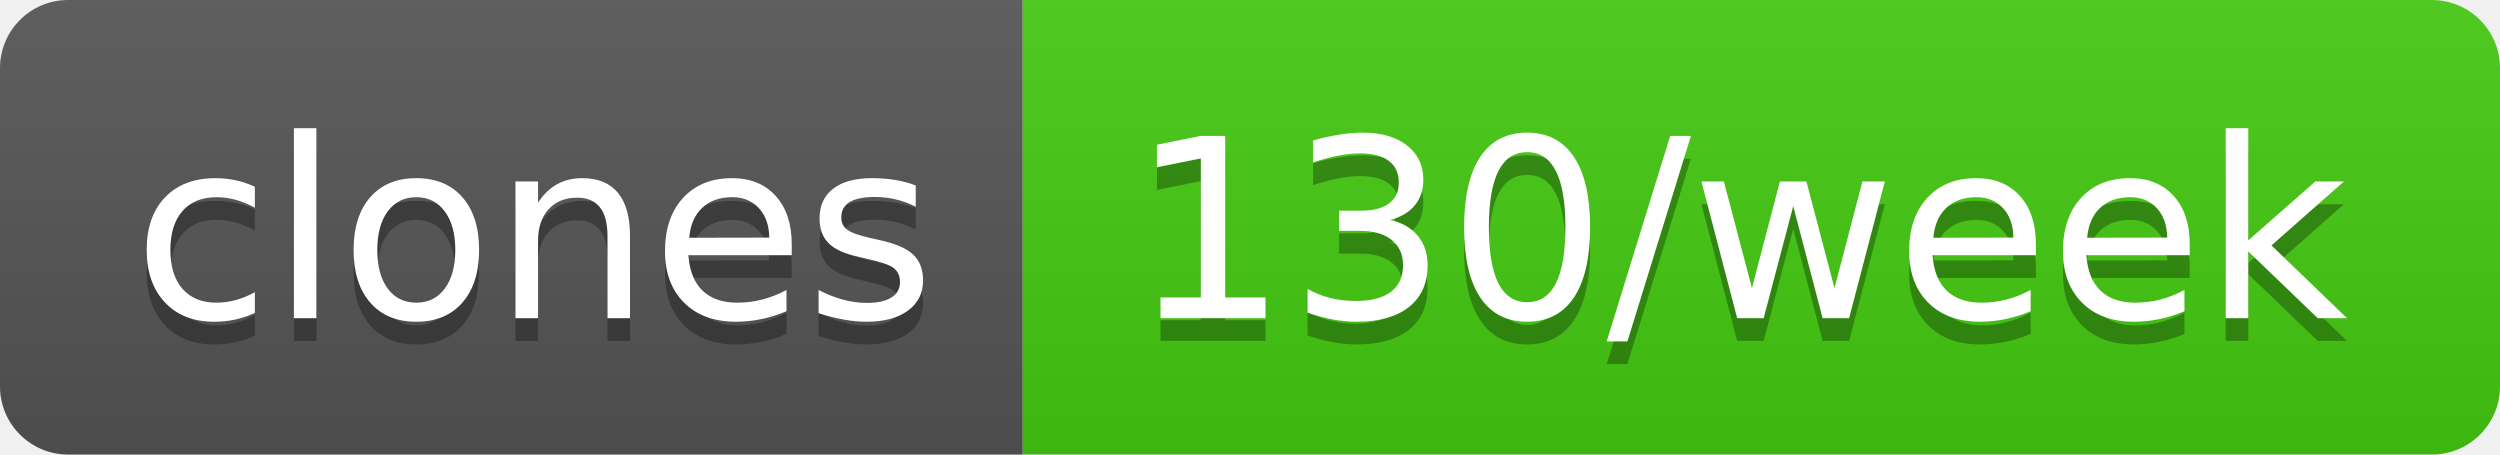
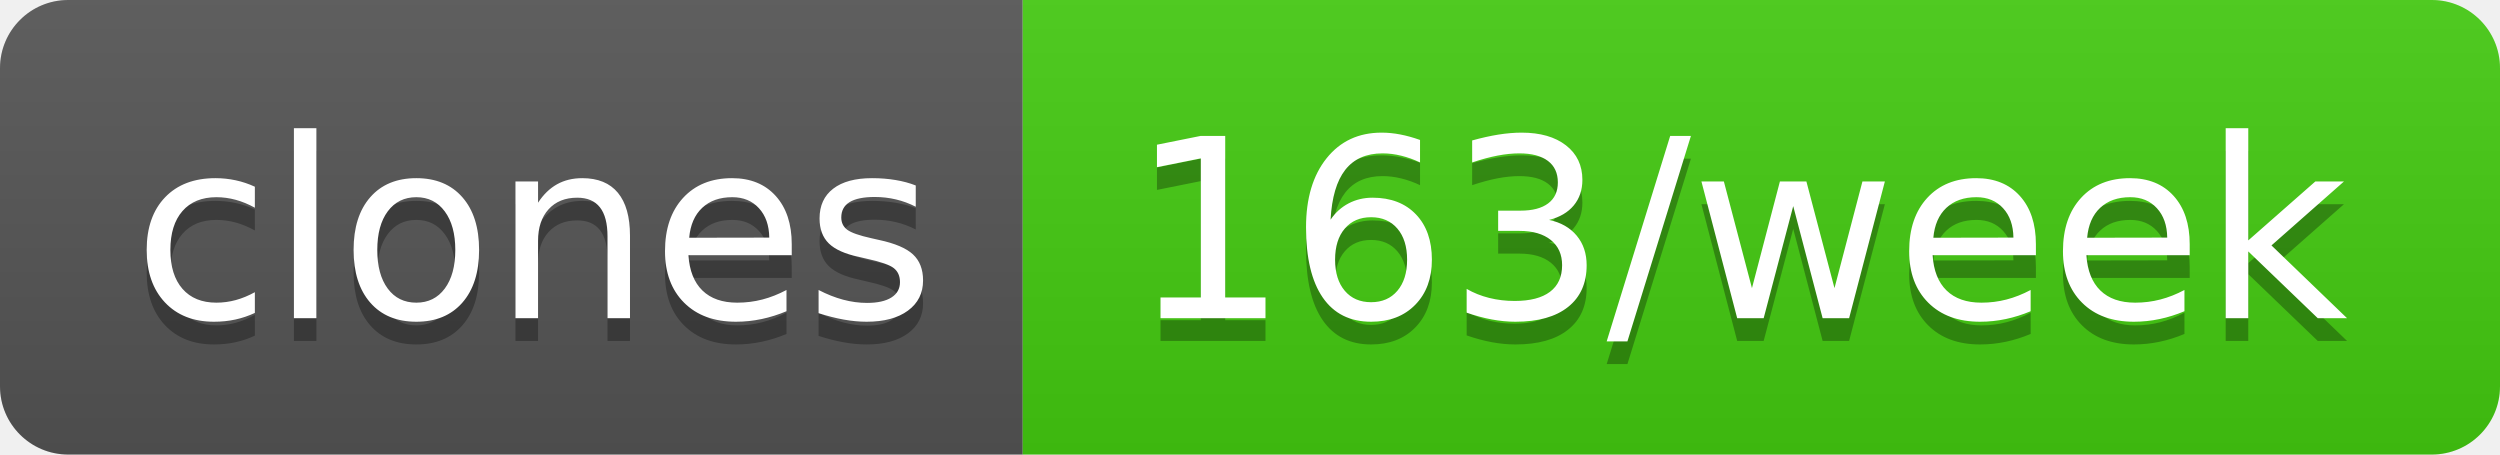
- <svg xmlns="http://www.w3.org/2000/svg" width="110" height="20" role="img" aria-label="clones: 130/week">
+ <svg xmlns="http://www.w3.org/2000/svg" width="110" height="20" role="img" aria-label="clones: 163/week">
  <linearGradient id="s" x2="0" y2="100%">
    <stop offset="0" stop-color="#bbb" stop-opacity=".1" />
    <stop offset="1" stop-opacity=".1" />
  </linearGradient>
  <clipPath id="r">
    <rect width="110" height="20" rx="3" fill="#fff" />
  </clipPath>
  <g clip-path="url(#r)">
    <rect width="45" height="20" fill="#555" />
    <rect x="45" width="65" height="20" fill="#4c1" />
    <rect width="110" height="20" fill="url(#s)" />
  </g>
  <g fill="#fff" text-anchor="middle" font-family="Verdana,Geneva,DejaVu Sans,sans-serif" text-rendering="geometricPrecision" font-size="110">
    <text aria-hidden="true" x="235" y="150" fill="#010101" fill-opacity=".3" transform="scale(.1)" textLength="350">clones</text>
    <text x="235" y="140" transform="scale(.1)" fill="#fff" textLength="350">clones</text>
-     <text aria-hidden="true" x="765" y="150" fill="#010101" fill-opacity=".3" transform="scale(.1)" textLength="550">130/week</text>
-     <text x="765" y="140" transform="scale(.1)" fill="#fff" textLength="550">130/week</text>
+     <text aria-hidden="true" x="765" y="150" fill="#010101" fill-opacity=".3" transform="scale(.1)" textLength="550">163/week</text>
+     <text x="765" y="140" transform="scale(.1)" fill="#fff" textLength="550">163/week</text>
  </g>
</svg>
